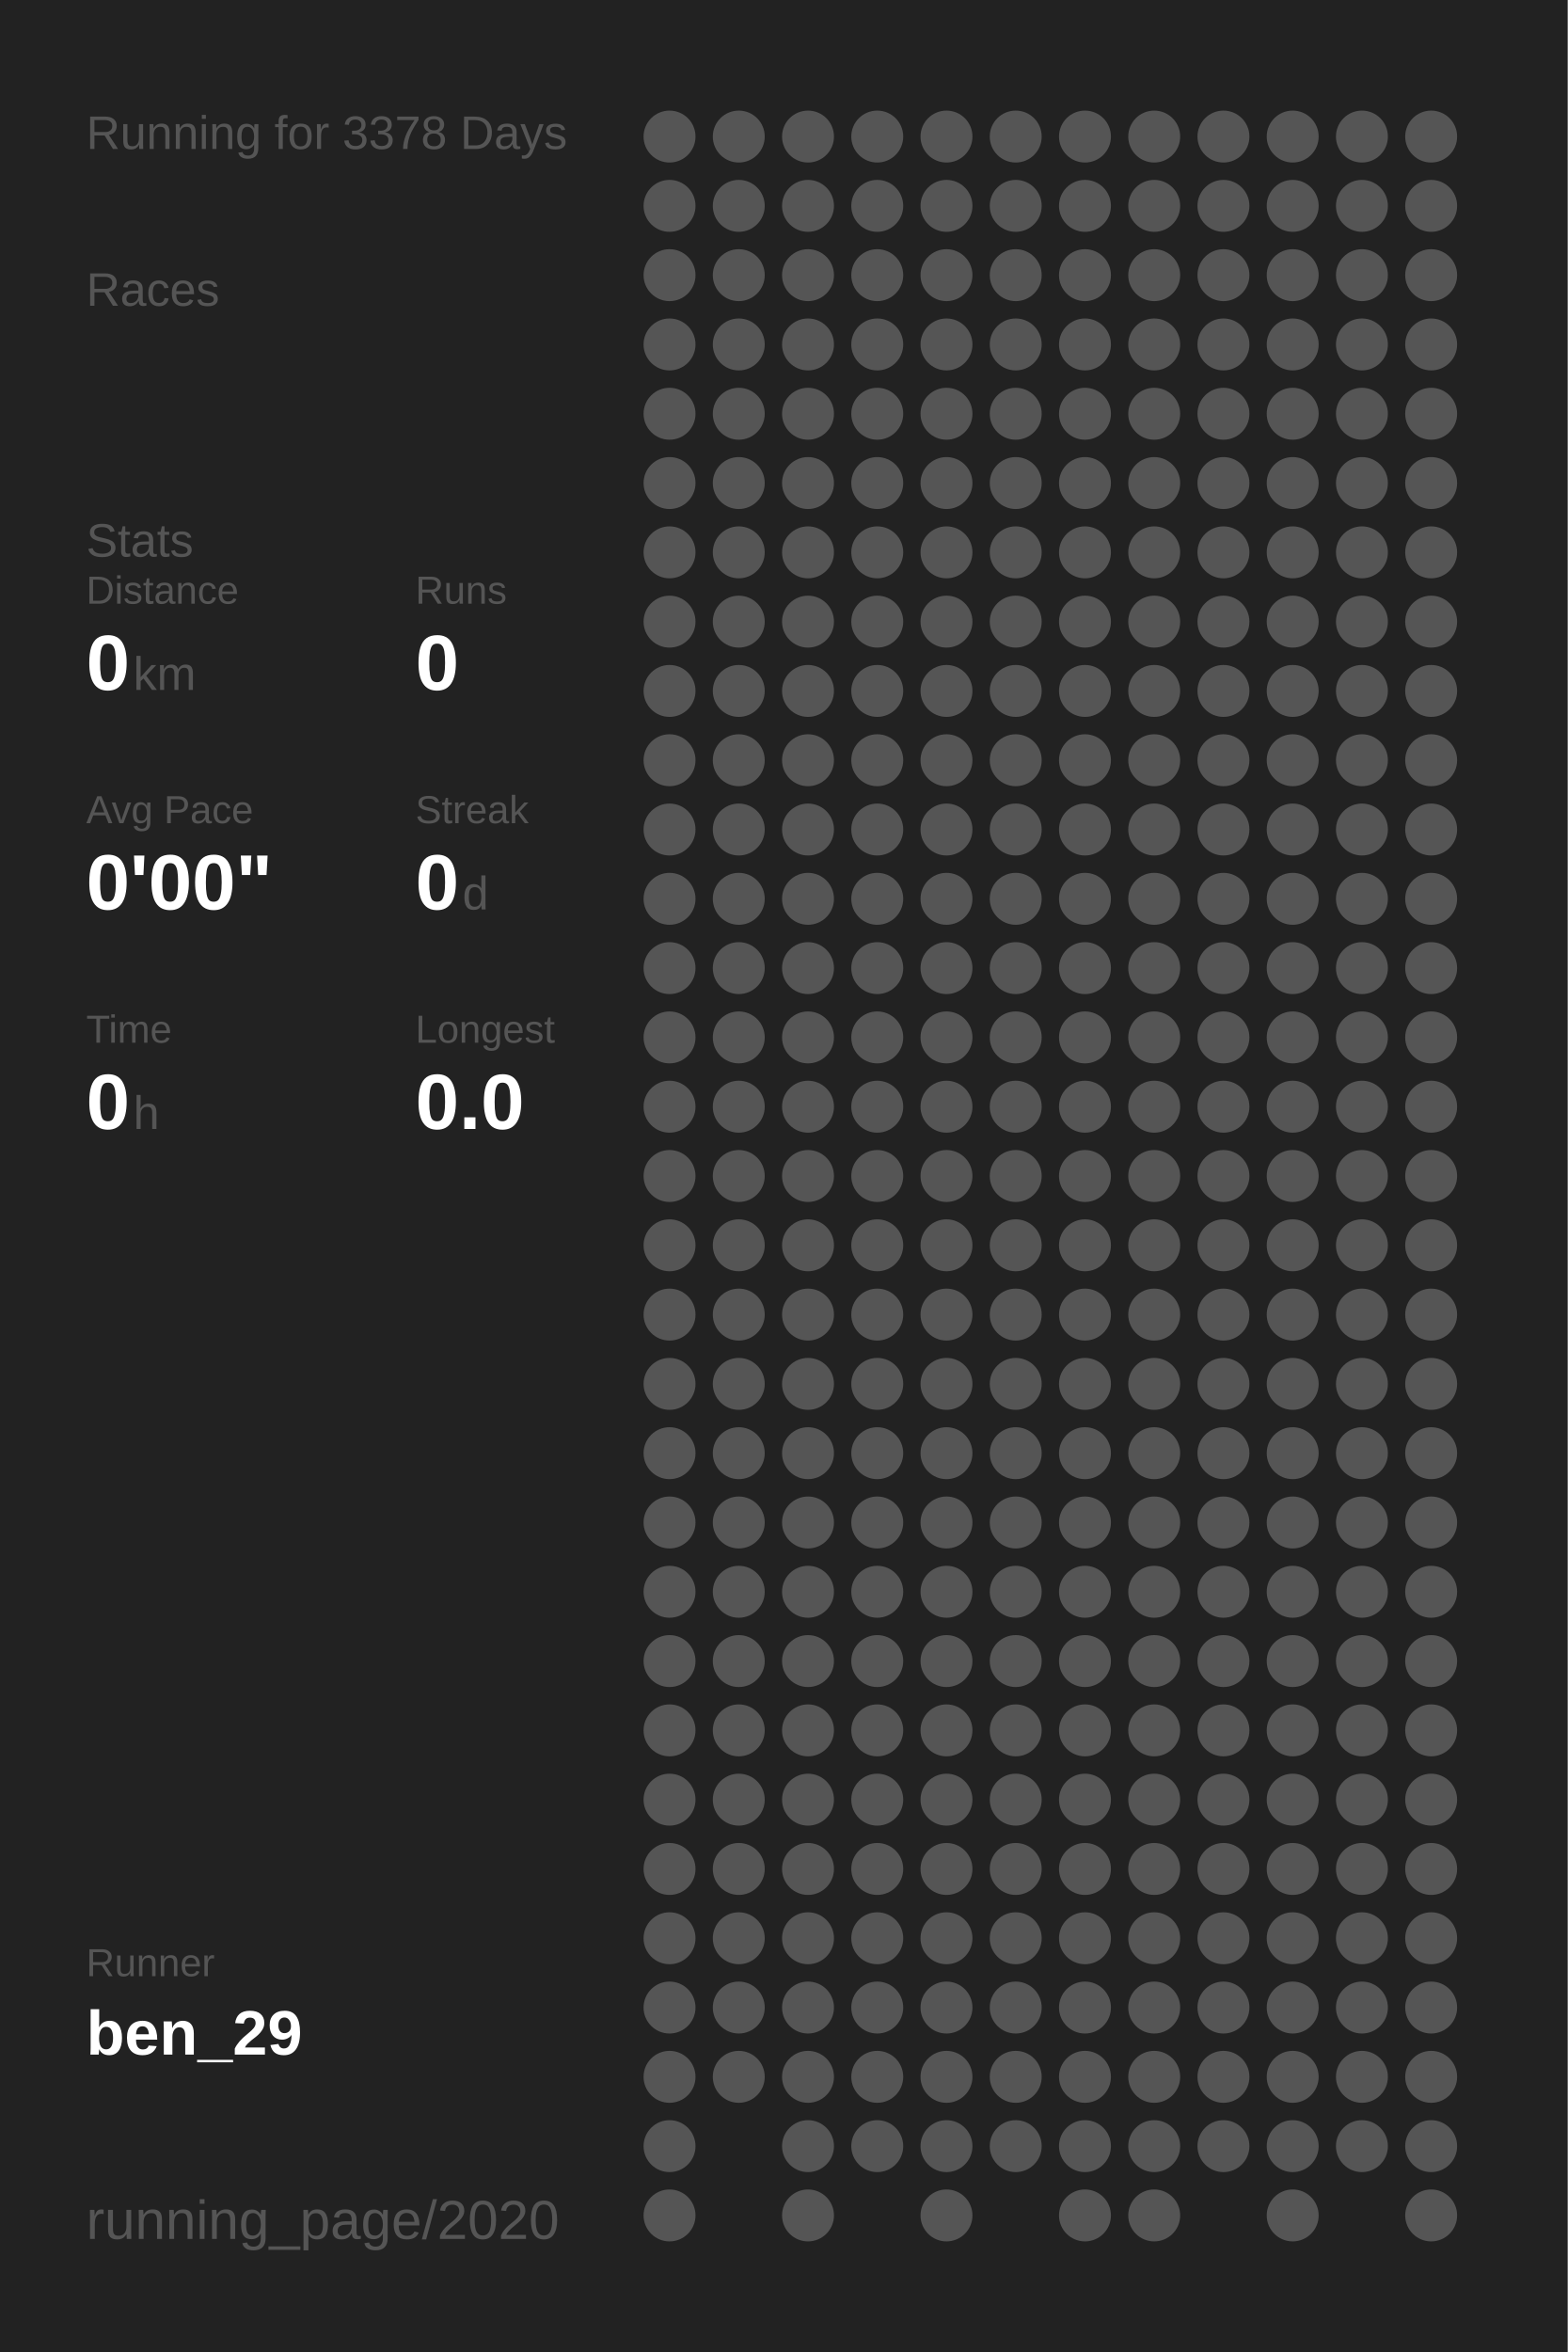
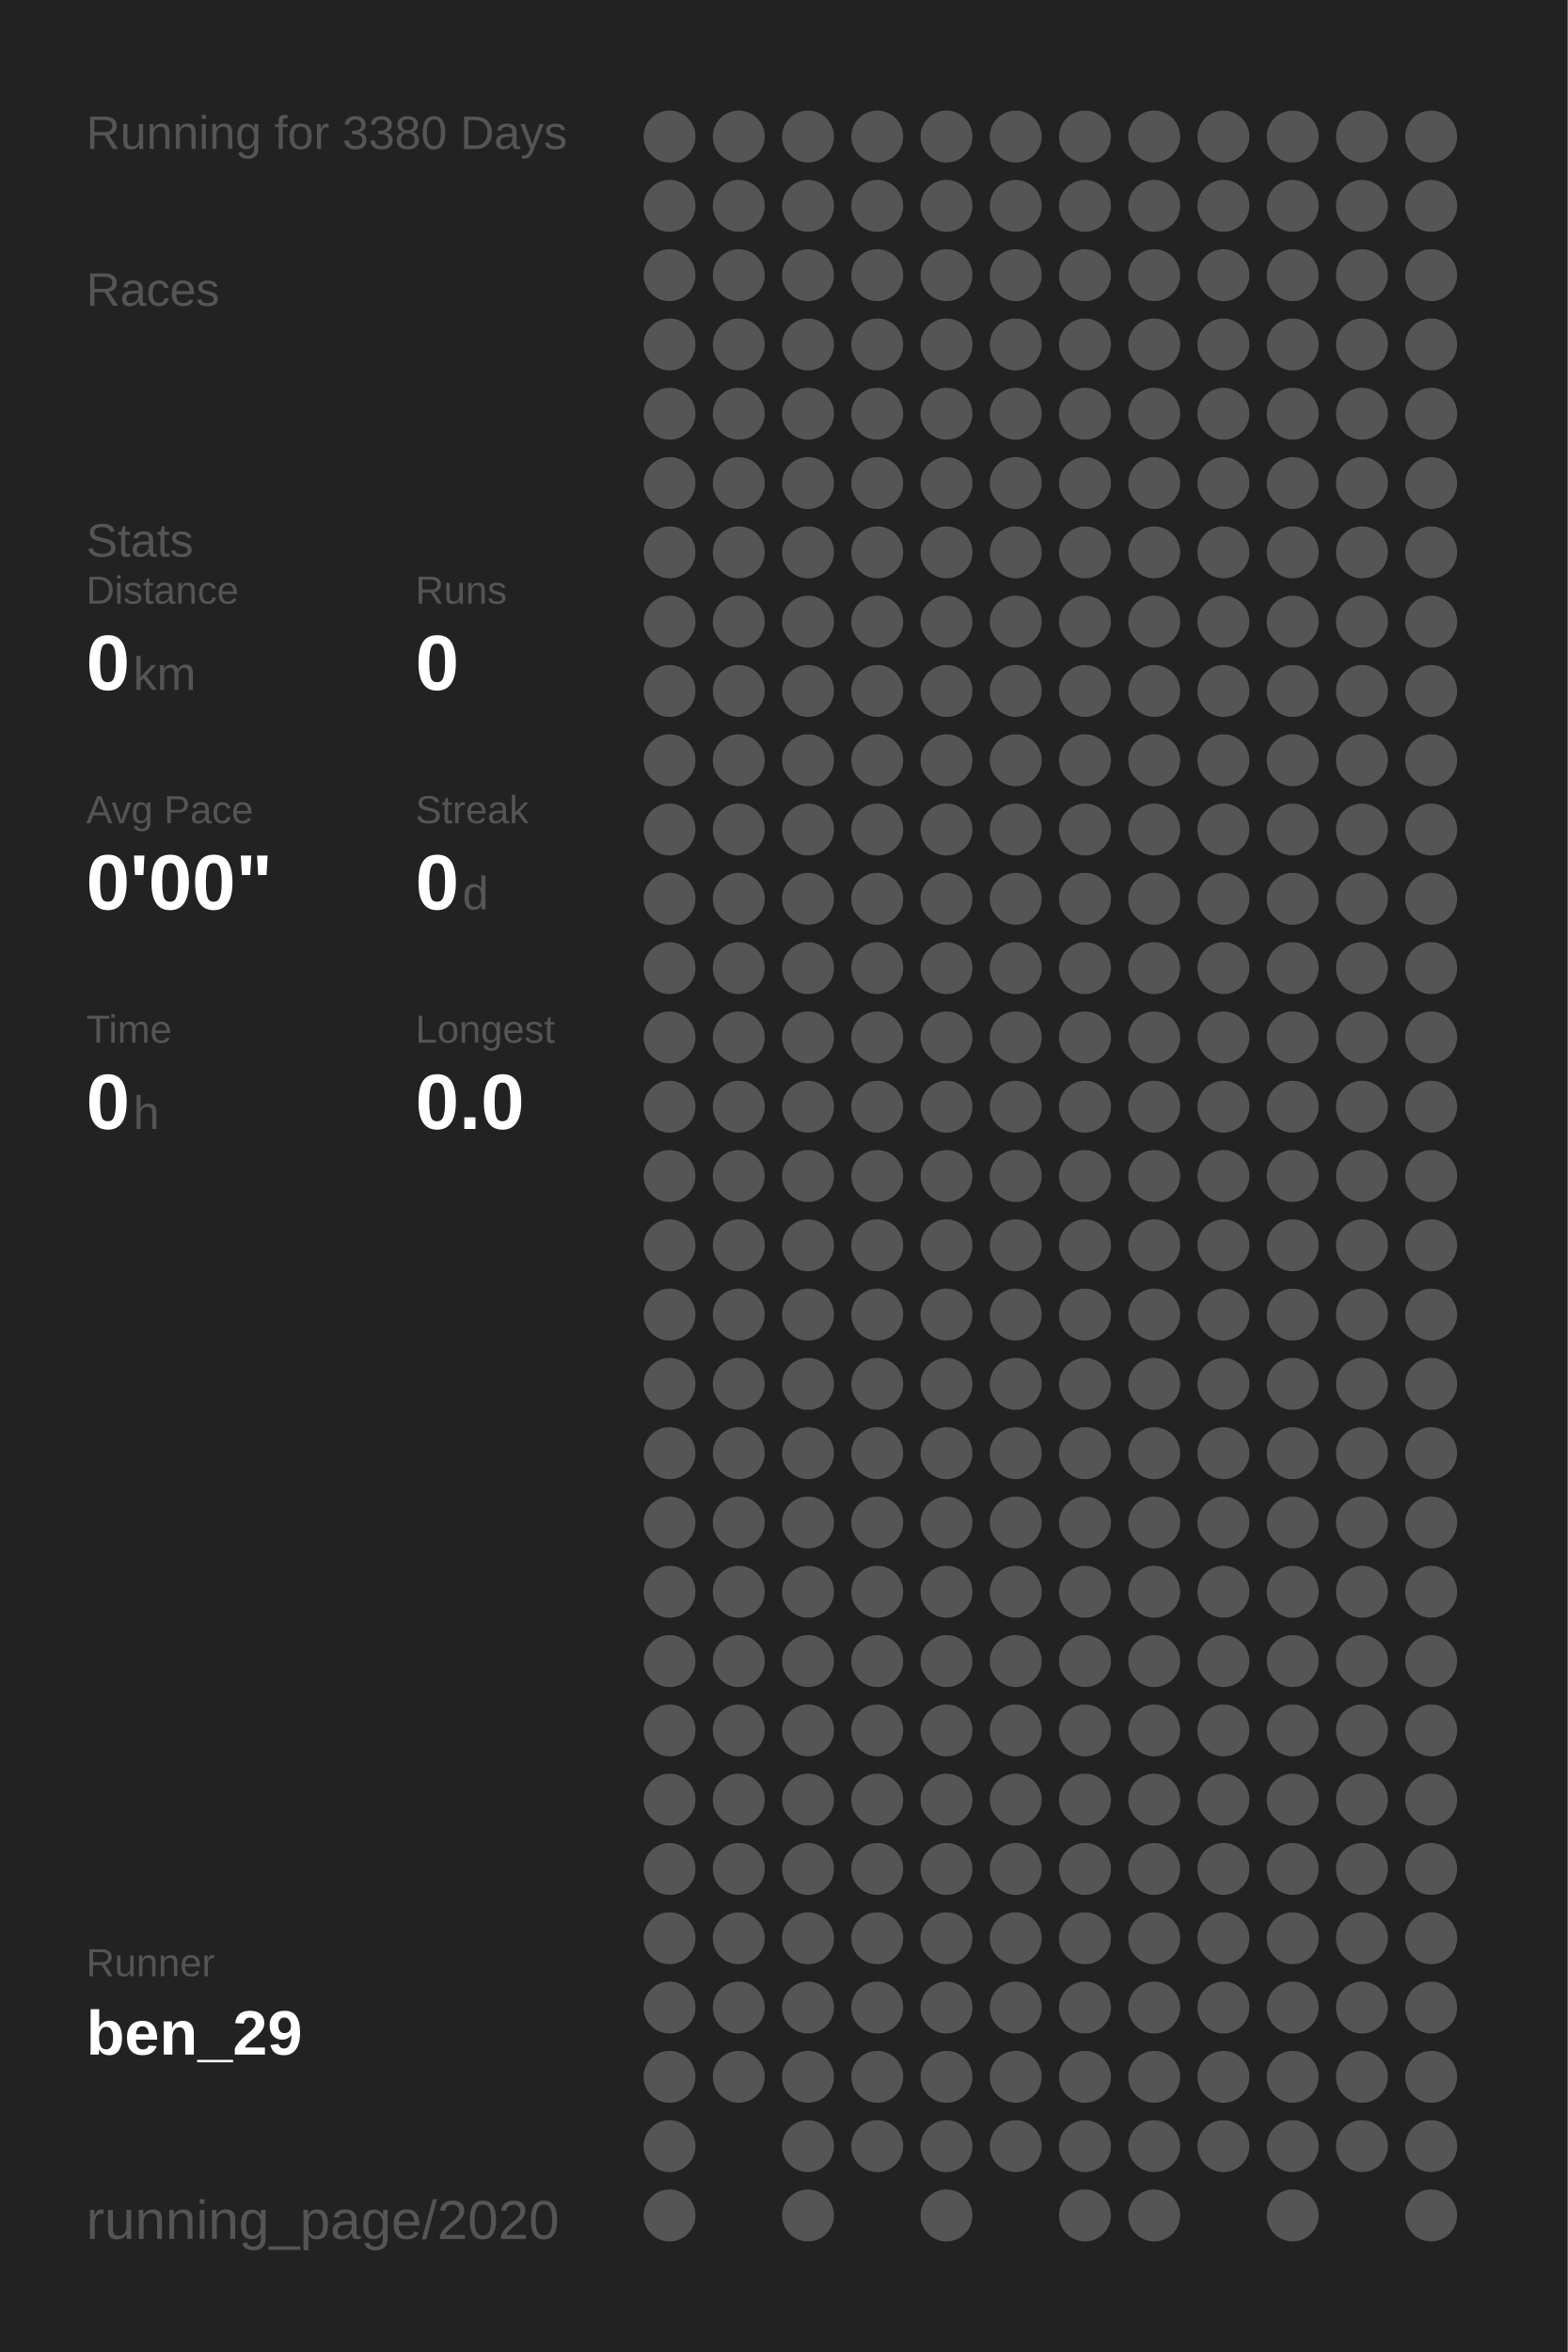
<svg xmlns="http://www.w3.org/2000/svg" baseProfile="full" height="300mm" version="1.1" viewBox="0,0,200,300" width="200mm">
  <defs />
  <rect fill="#222222" height="300" width="200" x="0" y="0" />
-   <text fill="#555555" style="font-size:6px; font-family:Arial;" x="11" y="19">Running for 3378 Days</text>
+   <text fill="#555555" style="font-size:6px; font-family:Arial;" x="11" y="19">Running for 3380 Days</text>
  <text fill="#555555" style="font-size:6px; font-family:Arial;" x="11" y="39">Races</text>
  <text fill="#555555" style="font-size:6px; font-family:Arial;" x="11" y="71">Stats</text>
  <text fill="#555555" style="font-size:5px; font-family:Arial;" x="11" y="77">Distance</text>
  <text fill="#FFFFFF" style="font-size:10px; font-family:Arial; font-weight:bold;" x="11" y="88">0</text>
  <text fill="#555555" style="font-size:6px; font-family:Arial;" x="17" y="88">km</text>
  <text fill="#555555" style="font-size:5px; font-family:Arial;" x="53" y="77">Runs</text>
  <text fill="#FFFFFF" style="font-size:10px; font-family:Arial; font-weight:bold;" x="53" y="88">0</text>
  <text fill="#555555" style="font-size:5px; font-family:Arial;" x="11" y="105">Avg Pace</text>
  <text fill="#FFFFFF" style="font-size:10px; font-family:Arial; font-weight:bold;" x="11" y="116">0'00"</text>
  <text fill="#555555" style="font-size:5px; font-family:Arial;" x="53" y="105">Streak</text>
  <text fill="#FFFFFF" style="font-size:10px; font-family:Arial; font-weight:bold;" x="53" y="116">0</text>
  <text fill="#555555" style="font-size:6px; font-family:Arial;" x="59" y="116">d</text>
  <text fill="#555555" style="font-size:5px; font-family:Arial;" x="11" y="133">Time</text>
  <text fill="#FFFFFF" style="font-size:10px; font-family:Arial; font-weight:bold;" x="11" y="144">0</text>
  <text fill="#555555" style="font-size:6px; font-family:Arial;" x="17" y="144">h</text>
  <text fill="#555555" style="font-size:5px; font-family:Arial;" x="53" y="133">Longest</text>
  <text fill="#FFFFFF" style="font-size:10px; font-family:Arial; font-weight:bold;" x="53" y="144">0.0</text>
  <text fill="#555555" style="font-size:5px; font-family:Arial;" x="11" y="252.065">Runner</text>
  <text fill="#FFFFFF" style="font-size:8px; font-family:Arial; font-weight:bold;" x="11" y="262.065">ben_29</text>
  <text fill="#555555" style="font-size:7px; font-family:Arial;" x="11" y="285.581">running_page/2020</text>
  <circle cx="85.417" cy="17.419" fill="#555555" r="3.312" />
  <circle cx="85.417" cy="26.258" fill="#555555" r="3.312" />
  <circle cx="85.417" cy="35.097" fill="#555555" r="3.312" />
  <circle cx="85.417" cy="43.935" fill="#555555" r="3.312" />
  <circle cx="85.417" cy="52.774" fill="#555555" r="3.312" />
  <circle cx="85.417" cy="61.613" fill="#555555" r="3.312" />
  <circle cx="85.417" cy="70.452" fill="#555555" r="3.312" />
  <circle cx="85.417" cy="79.29" fill="#555555" r="3.312" />
  <circle cx="85.417" cy="88.129" fill="#555555" r="3.312" />
  <circle cx="85.417" cy="96.968" fill="#555555" r="3.312" />
  <circle cx="85.417" cy="105.806" fill="#555555" r="3.312" />
  <circle cx="85.417" cy="114.645" fill="#555555" r="3.312" />
  <circle cx="85.417" cy="123.484" fill="#555555" r="3.312" />
  <circle cx="85.417" cy="132.323" fill="#555555" r="3.312" />
  <circle cx="85.417" cy="141.161" fill="#555555" r="3.312" />
  <circle cx="85.417" cy="150" fill="#555555" r="3.312" />
  <circle cx="85.417" cy="158.839" fill="#555555" r="3.312" />
  <circle cx="85.417" cy="167.677" fill="#555555" r="3.312" />
  <circle cx="85.417" cy="176.516" fill="#555555" r="3.312" />
  <circle cx="85.417" cy="185.355" fill="#555555" r="3.312" />
  <circle cx="85.417" cy="194.194" fill="#555555" r="3.312" />
  <circle cx="85.417" cy="203.032" fill="#555555" r="3.312" />
  <circle cx="85.417" cy="211.871" fill="#555555" r="3.312" />
  <circle cx="85.417" cy="220.71" fill="#555555" r="3.312" />
  <circle cx="85.417" cy="229.548" fill="#555555" r="3.312" />
  <circle cx="85.417" cy="238.387" fill="#555555" r="3.312" />
  <circle cx="85.417" cy="247.226" fill="#555555" r="3.312" />
  <circle cx="85.417" cy="256.065" fill="#555555" r="3.312" />
  <circle cx="85.417" cy="264.903" fill="#555555" r="3.312" />
  <circle cx="85.417" cy="273.742" fill="#555555" r="3.312" />
  <circle cx="85.417" cy="282.581" fill="#555555" r="3.312" />
  <circle cx="94.25" cy="17.419" fill="#555555" r="3.312" />
  <circle cx="94.25" cy="26.258" fill="#555555" r="3.312" />
  <circle cx="94.25" cy="35.097" fill="#555555" r="3.312" />
  <circle cx="94.25" cy="43.935" fill="#555555" r="3.312" />
  <circle cx="94.25" cy="52.774" fill="#555555" r="3.312" />
  <circle cx="94.25" cy="61.613" fill="#555555" r="3.312" />
  <circle cx="94.25" cy="70.452" fill="#555555" r="3.312" />
  <circle cx="94.25" cy="79.29" fill="#555555" r="3.312" />
  <circle cx="94.25" cy="88.129" fill="#555555" r="3.312" />
  <circle cx="94.25" cy="96.968" fill="#555555" r="3.312" />
  <circle cx="94.25" cy="105.806" fill="#555555" r="3.312" />
  <circle cx="94.25" cy="114.645" fill="#555555" r="3.312" />
  <circle cx="94.25" cy="123.484" fill="#555555" r="3.312" />
  <circle cx="94.25" cy="132.323" fill="#555555" r="3.312" />
  <circle cx="94.25" cy="141.161" fill="#555555" r="3.312" />
  <circle cx="94.25" cy="150" fill="#555555" r="3.312" />
  <circle cx="94.25" cy="158.839" fill="#555555" r="3.312" />
  <circle cx="94.25" cy="167.677" fill="#555555" r="3.312" />
  <circle cx="94.25" cy="176.516" fill="#555555" r="3.312" />
  <circle cx="94.25" cy="185.355" fill="#555555" r="3.312" />
  <circle cx="94.25" cy="194.194" fill="#555555" r="3.312" />
  <circle cx="94.25" cy="203.032" fill="#555555" r="3.312" />
  <circle cx="94.25" cy="211.871" fill="#555555" r="3.312" />
  <circle cx="94.25" cy="220.71" fill="#555555" r="3.312" />
  <circle cx="94.25" cy="229.548" fill="#555555" r="3.312" />
  <circle cx="94.25" cy="238.387" fill="#555555" r="3.312" />
  <circle cx="94.25" cy="247.226" fill="#555555" r="3.312" />
  <circle cx="94.25" cy="256.065" fill="#555555" r="3.312" />
  <circle cx="94.25" cy="264.903" fill="#555555" r="3.312" />
  <circle cx="103.083" cy="17.419" fill="#555555" r="3.312" />
  <circle cx="103.083" cy="26.258" fill="#555555" r="3.312" />
  <circle cx="103.083" cy="35.097" fill="#555555" r="3.312" />
  <circle cx="103.083" cy="43.935" fill="#555555" r="3.312" />
  <circle cx="103.083" cy="52.774" fill="#555555" r="3.312" />
  <circle cx="103.083" cy="61.613" fill="#555555" r="3.312" />
  <circle cx="103.083" cy="70.452" fill="#555555" r="3.312" />
  <circle cx="103.083" cy="79.29" fill="#555555" r="3.312" />
  <circle cx="103.083" cy="88.129" fill="#555555" r="3.312" />
  <circle cx="103.083" cy="96.968" fill="#555555" r="3.312" />
  <circle cx="103.083" cy="105.806" fill="#555555" r="3.312" />
  <circle cx="103.083" cy="114.645" fill="#555555" r="3.312" />
  <circle cx="103.083" cy="123.484" fill="#555555" r="3.312" />
  <circle cx="103.083" cy="132.323" fill="#555555" r="3.312" />
  <circle cx="103.083" cy="141.161" fill="#555555" r="3.312" />
  <circle cx="103.083" cy="150" fill="#555555" r="3.312" />
  <circle cx="103.083" cy="158.839" fill="#555555" r="3.312" />
  <circle cx="103.083" cy="167.677" fill="#555555" r="3.312" />
  <circle cx="103.083" cy="176.516" fill="#555555" r="3.312" />
  <circle cx="103.083" cy="185.355" fill="#555555" r="3.312" />
  <circle cx="103.083" cy="194.194" fill="#555555" r="3.312" />
  <circle cx="103.083" cy="203.032" fill="#555555" r="3.312" />
  <circle cx="103.083" cy="211.871" fill="#555555" r="3.312" />
  <circle cx="103.083" cy="220.71" fill="#555555" r="3.312" />
  <circle cx="103.083" cy="229.548" fill="#555555" r="3.312" />
  <circle cx="103.083" cy="238.387" fill="#555555" r="3.312" />
  <circle cx="103.083" cy="247.226" fill="#555555" r="3.312" />
  <circle cx="103.083" cy="256.065" fill="#555555" r="3.312" />
  <circle cx="103.083" cy="264.903" fill="#555555" r="3.312" />
  <circle cx="103.083" cy="273.742" fill="#555555" r="3.312" />
  <circle cx="103.083" cy="282.581" fill="#555555" r="3.312" />
  <circle cx="111.917" cy="17.419" fill="#555555" r="3.312" />
  <circle cx="111.917" cy="26.258" fill="#555555" r="3.312" />
  <circle cx="111.917" cy="35.097" fill="#555555" r="3.312" />
  <circle cx="111.917" cy="43.935" fill="#555555" r="3.312" />
  <circle cx="111.917" cy="52.774" fill="#555555" r="3.312" />
  <circle cx="111.917" cy="61.613" fill="#555555" r="3.312" />
  <circle cx="111.917" cy="70.452" fill="#555555" r="3.312" />
  <circle cx="111.917" cy="79.29" fill="#555555" r="3.312" />
  <circle cx="111.917" cy="88.129" fill="#555555" r="3.312" />
  <circle cx="111.917" cy="96.968" fill="#555555" r="3.312" />
  <circle cx="111.917" cy="105.806" fill="#555555" r="3.312" />
  <circle cx="111.917" cy="114.645" fill="#555555" r="3.312" />
  <circle cx="111.917" cy="123.484" fill="#555555" r="3.312" />
  <circle cx="111.917" cy="132.323" fill="#555555" r="3.312" />
  <circle cx="111.917" cy="141.161" fill="#555555" r="3.312" />
  <circle cx="111.917" cy="150" fill="#555555" r="3.312" />
  <circle cx="111.917" cy="158.839" fill="#555555" r="3.312" />
  <circle cx="111.917" cy="167.677" fill="#555555" r="3.312" />
  <circle cx="111.917" cy="176.516" fill="#555555" r="3.312" />
  <circle cx="111.917" cy="185.355" fill="#555555" r="3.312" />
  <circle cx="111.917" cy="194.194" fill="#555555" r="3.312" />
  <circle cx="111.917" cy="203.032" fill="#555555" r="3.312" />
  <circle cx="111.917" cy="211.871" fill="#555555" r="3.312" />
  <circle cx="111.917" cy="220.71" fill="#555555" r="3.312" />
  <circle cx="111.917" cy="229.548" fill="#555555" r="3.312" />
  <circle cx="111.917" cy="238.387" fill="#555555" r="3.312" />
  <circle cx="111.917" cy="247.226" fill="#555555" r="3.312" />
  <circle cx="111.917" cy="256.065" fill="#555555" r="3.312" />
  <circle cx="111.917" cy="264.903" fill="#555555" r="3.312" />
  <circle cx="111.917" cy="273.742" fill="#555555" r="3.312" />
  <circle cx="120.75" cy="17.419" fill="#555555" r="3.312" />
  <circle cx="120.75" cy="26.258" fill="#555555" r="3.312" />
  <circle cx="120.75" cy="35.097" fill="#555555" r="3.312" />
  <circle cx="120.75" cy="43.935" fill="#555555" r="3.312" />
  <circle cx="120.75" cy="52.774" fill="#555555" r="3.312" />
  <circle cx="120.75" cy="61.613" fill="#555555" r="3.312" />
  <circle cx="120.75" cy="70.452" fill="#555555" r="3.312" />
  <circle cx="120.75" cy="79.29" fill="#555555" r="3.312" />
  <circle cx="120.75" cy="88.129" fill="#555555" r="3.312" />
  <circle cx="120.75" cy="96.968" fill="#555555" r="3.312" />
  <circle cx="120.75" cy="105.806" fill="#555555" r="3.312" />
  <circle cx="120.75" cy="114.645" fill="#555555" r="3.312" />
  <circle cx="120.75" cy="123.484" fill="#555555" r="3.312" />
  <circle cx="120.75" cy="132.323" fill="#555555" r="3.312" />
  <circle cx="120.75" cy="141.161" fill="#555555" r="3.312" />
  <circle cx="120.75" cy="150" fill="#555555" r="3.312" />
  <circle cx="120.75" cy="158.839" fill="#555555" r="3.312" />
  <circle cx="120.75" cy="167.677" fill="#555555" r="3.312" />
  <circle cx="120.75" cy="176.516" fill="#555555" r="3.312" />
  <circle cx="120.75" cy="185.355" fill="#555555" r="3.312" />
  <circle cx="120.75" cy="194.194" fill="#555555" r="3.312" />
  <circle cx="120.75" cy="203.032" fill="#555555" r="3.312" />
  <circle cx="120.75" cy="211.871" fill="#555555" r="3.312" />
  <circle cx="120.75" cy="220.71" fill="#555555" r="3.312" />
  <circle cx="120.75" cy="229.548" fill="#555555" r="3.312" />
  <circle cx="120.75" cy="238.387" fill="#555555" r="3.312" />
  <circle cx="120.75" cy="247.226" fill="#555555" r="3.312" />
  <circle cx="120.75" cy="256.065" fill="#555555" r="3.312" />
  <circle cx="120.75" cy="264.903" fill="#555555" r="3.312" />
  <circle cx="120.75" cy="273.742" fill="#555555" r="3.312" />
  <circle cx="120.75" cy="282.581" fill="#555555" r="3.312" />
  <circle cx="129.583" cy="17.419" fill="#555555" r="3.312" />
  <circle cx="129.583" cy="26.258" fill="#555555" r="3.312" />
  <circle cx="129.583" cy="35.097" fill="#555555" r="3.312" />
  <circle cx="129.583" cy="43.935" fill="#555555" r="3.312" />
  <circle cx="129.583" cy="52.774" fill="#555555" r="3.312" />
  <circle cx="129.583" cy="61.613" fill="#555555" r="3.312" />
  <circle cx="129.583" cy="70.452" fill="#555555" r="3.312" />
  <circle cx="129.583" cy="79.29" fill="#555555" r="3.312" />
  <circle cx="129.583" cy="88.129" fill="#555555" r="3.312" />
  <circle cx="129.583" cy="96.968" fill="#555555" r="3.312" />
  <circle cx="129.583" cy="105.806" fill="#555555" r="3.312" />
  <circle cx="129.583" cy="114.645" fill="#555555" r="3.312" />
  <circle cx="129.583" cy="123.484" fill="#555555" r="3.312" />
  <circle cx="129.583" cy="132.323" fill="#555555" r="3.312" />
  <circle cx="129.583" cy="141.161" fill="#555555" r="3.312" />
  <circle cx="129.583" cy="150" fill="#555555" r="3.312" />
  <circle cx="129.583" cy="158.839" fill="#555555" r="3.312" />
  <circle cx="129.583" cy="167.677" fill="#555555" r="3.312" />
  <circle cx="129.583" cy="176.516" fill="#555555" r="3.312" />
  <circle cx="129.583" cy="185.355" fill="#555555" r="3.312" />
  <circle cx="129.583" cy="194.194" fill="#555555" r="3.312" />
  <circle cx="129.583" cy="203.032" fill="#555555" r="3.312" />
  <circle cx="129.583" cy="211.871" fill="#555555" r="3.312" />
  <circle cx="129.583" cy="220.71" fill="#555555" r="3.312" />
  <circle cx="129.583" cy="229.548" fill="#555555" r="3.312" />
  <circle cx="129.583" cy="238.387" fill="#555555" r="3.312" />
  <circle cx="129.583" cy="247.226" fill="#555555" r="3.312" />
  <circle cx="129.583" cy="256.065" fill="#555555" r="3.312" />
  <circle cx="129.583" cy="264.903" fill="#555555" r="3.312" />
  <circle cx="129.583" cy="273.742" fill="#555555" r="3.312" />
  <circle cx="138.417" cy="17.419" fill="#555555" r="3.312" />
  <circle cx="138.417" cy="26.258" fill="#555555" r="3.312" />
  <circle cx="138.417" cy="35.097" fill="#555555" r="3.312" />
  <circle cx="138.417" cy="43.935" fill="#555555" r="3.312" />
  <circle cx="138.417" cy="52.774" fill="#555555" r="3.312" />
  <circle cx="138.417" cy="61.613" fill="#555555" r="3.312" />
  <circle cx="138.417" cy="70.452" fill="#555555" r="3.312" />
  <circle cx="138.417" cy="79.29" fill="#555555" r="3.312" />
  <circle cx="138.417" cy="88.129" fill="#555555" r="3.312" />
  <circle cx="138.417" cy="96.968" fill="#555555" r="3.312" />
  <circle cx="138.417" cy="105.806" fill="#555555" r="3.312" />
  <circle cx="138.417" cy="114.645" fill="#555555" r="3.312" />
  <circle cx="138.417" cy="123.484" fill="#555555" r="3.312" />
  <circle cx="138.417" cy="132.323" fill="#555555" r="3.312" />
  <circle cx="138.417" cy="141.161" fill="#555555" r="3.312" />
  <circle cx="138.417" cy="150" fill="#555555" r="3.312" />
  <circle cx="138.417" cy="158.839" fill="#555555" r="3.312" />
  <circle cx="138.417" cy="167.677" fill="#555555" r="3.312" />
  <circle cx="138.417" cy="176.516" fill="#555555" r="3.312" />
  <circle cx="138.417" cy="185.355" fill="#555555" r="3.312" />
  <circle cx="138.417" cy="194.194" fill="#555555" r="3.312" />
  <circle cx="138.417" cy="203.032" fill="#555555" r="3.312" />
  <circle cx="138.417" cy="211.871" fill="#555555" r="3.312" />
  <circle cx="138.417" cy="220.71" fill="#555555" r="3.312" />
  <circle cx="138.417" cy="229.548" fill="#555555" r="3.312" />
  <circle cx="138.417" cy="238.387" fill="#555555" r="3.312" />
  <circle cx="138.417" cy="247.226" fill="#555555" r="3.312" />
  <circle cx="138.417" cy="256.065" fill="#555555" r="3.312" />
  <circle cx="138.417" cy="264.903" fill="#555555" r="3.312" />
  <circle cx="138.417" cy="273.742" fill="#555555" r="3.312" />
  <circle cx="138.417" cy="282.581" fill="#555555" r="3.312" />
  <circle cx="147.25" cy="17.419" fill="#555555" r="3.312" />
  <circle cx="147.25" cy="26.258" fill="#555555" r="3.312" />
  <circle cx="147.25" cy="35.097" fill="#555555" r="3.312" />
  <circle cx="147.25" cy="43.935" fill="#555555" r="3.312" />
  <circle cx="147.25" cy="52.774" fill="#555555" r="3.312" />
  <circle cx="147.25" cy="61.613" fill="#555555" r="3.312" />
  <circle cx="147.25" cy="70.452" fill="#555555" r="3.312" />
  <circle cx="147.25" cy="79.29" fill="#555555" r="3.312" />
  <circle cx="147.25" cy="88.129" fill="#555555" r="3.312" />
  <circle cx="147.25" cy="96.968" fill="#555555" r="3.312" />
  <circle cx="147.25" cy="105.806" fill="#555555" r="3.312" />
  <circle cx="147.25" cy="114.645" fill="#555555" r="3.312" />
  <circle cx="147.25" cy="123.484" fill="#555555" r="3.312" />
  <circle cx="147.25" cy="132.323" fill="#555555" r="3.312" />
  <circle cx="147.25" cy="141.161" fill="#555555" r="3.312" />
  <circle cx="147.25" cy="150" fill="#555555" r="3.312" />
  <circle cx="147.25" cy="158.839" fill="#555555" r="3.312" />
  <circle cx="147.25" cy="167.677" fill="#555555" r="3.312" />
  <circle cx="147.25" cy="176.516" fill="#555555" r="3.312" />
  <circle cx="147.25" cy="185.355" fill="#555555" r="3.312" />
  <circle cx="147.25" cy="194.194" fill="#555555" r="3.312" />
  <circle cx="147.25" cy="203.032" fill="#555555" r="3.312" />
  <circle cx="147.25" cy="211.871" fill="#555555" r="3.312" />
  <circle cx="147.25" cy="220.71" fill="#555555" r="3.312" />
  <circle cx="147.25" cy="229.548" fill="#555555" r="3.312" />
  <circle cx="147.25" cy="238.387" fill="#555555" r="3.312" />
  <circle cx="147.25" cy="247.226" fill="#555555" r="3.312" />
  <circle cx="147.25" cy="256.065" fill="#555555" r="3.312" />
  <circle cx="147.25" cy="264.903" fill="#555555" r="3.312" />
  <circle cx="147.25" cy="273.742" fill="#555555" r="3.312" />
  <circle cx="147.25" cy="282.581" fill="#555555" r="3.312" />
  <circle cx="156.083" cy="17.419" fill="#555555" r="3.312" />
  <circle cx="156.083" cy="26.258" fill="#555555" r="3.312" />
  <circle cx="156.083" cy="35.097" fill="#555555" r="3.312" />
  <circle cx="156.083" cy="43.935" fill="#555555" r="3.312" />
  <circle cx="156.083" cy="52.774" fill="#555555" r="3.312" />
  <circle cx="156.083" cy="61.613" fill="#555555" r="3.312" />
  <circle cx="156.083" cy="70.452" fill="#555555" r="3.312" />
  <circle cx="156.083" cy="79.29" fill="#555555" r="3.312" />
  <circle cx="156.083" cy="88.129" fill="#555555" r="3.312" />
  <circle cx="156.083" cy="96.968" fill="#555555" r="3.312" />
  <circle cx="156.083" cy="105.806" fill="#555555" r="3.312" />
  <circle cx="156.083" cy="114.645" fill="#555555" r="3.312" />
  <circle cx="156.083" cy="123.484" fill="#555555" r="3.312" />
  <circle cx="156.083" cy="132.323" fill="#555555" r="3.312" />
  <circle cx="156.083" cy="141.161" fill="#555555" r="3.312" />
  <circle cx="156.083" cy="150" fill="#555555" r="3.312" />
  <circle cx="156.083" cy="158.839" fill="#555555" r="3.312" />
  <circle cx="156.083" cy="167.677" fill="#555555" r="3.312" />
  <circle cx="156.083" cy="176.516" fill="#555555" r="3.312" />
  <circle cx="156.083" cy="185.355" fill="#555555" r="3.312" />
  <circle cx="156.083" cy="194.194" fill="#555555" r="3.312" />
  <circle cx="156.083" cy="203.032" fill="#555555" r="3.312" />
  <circle cx="156.083" cy="211.871" fill="#555555" r="3.312" />
  <circle cx="156.083" cy="220.71" fill="#555555" r="3.312" />
  <circle cx="156.083" cy="229.548" fill="#555555" r="3.312" />
  <circle cx="156.083" cy="238.387" fill="#555555" r="3.312" />
  <circle cx="156.083" cy="247.226" fill="#555555" r="3.312" />
  <circle cx="156.083" cy="256.065" fill="#555555" r="3.312" />
  <circle cx="156.083" cy="264.903" fill="#555555" r="3.312" />
  <circle cx="156.083" cy="273.742" fill="#555555" r="3.312" />
  <circle cx="164.917" cy="17.419" fill="#555555" r="3.312" />
  <circle cx="164.917" cy="26.258" fill="#555555" r="3.312" />
  <circle cx="164.917" cy="35.097" fill="#555555" r="3.312" />
  <circle cx="164.917" cy="43.935" fill="#555555" r="3.312" />
  <circle cx="164.917" cy="52.774" fill="#555555" r="3.312" />
  <circle cx="164.917" cy="61.613" fill="#555555" r="3.312" />
  <circle cx="164.917" cy="70.452" fill="#555555" r="3.312" />
  <circle cx="164.917" cy="79.29" fill="#555555" r="3.312" />
  <circle cx="164.917" cy="88.129" fill="#555555" r="3.312" />
  <circle cx="164.917" cy="96.968" fill="#555555" r="3.312" />
  <circle cx="164.917" cy="105.806" fill="#555555" r="3.312" />
  <circle cx="164.917" cy="114.645" fill="#555555" r="3.312" />
  <circle cx="164.917" cy="123.484" fill="#555555" r="3.312" />
  <circle cx="164.917" cy="132.323" fill="#555555" r="3.312" />
  <circle cx="164.917" cy="141.161" fill="#555555" r="3.312" />
  <circle cx="164.917" cy="150" fill="#555555" r="3.312" />
  <circle cx="164.917" cy="158.839" fill="#555555" r="3.312" />
  <circle cx="164.917" cy="167.677" fill="#555555" r="3.312" />
  <circle cx="164.917" cy="176.516" fill="#555555" r="3.312" />
  <circle cx="164.917" cy="185.355" fill="#555555" r="3.312" />
  <circle cx="164.917" cy="194.194" fill="#555555" r="3.312" />
  <circle cx="164.917" cy="203.032" fill="#555555" r="3.312" />
  <circle cx="164.917" cy="211.871" fill="#555555" r="3.312" />
  <circle cx="164.917" cy="220.71" fill="#555555" r="3.312" />
  <circle cx="164.917" cy="229.548" fill="#555555" r="3.312" />
  <circle cx="164.917" cy="238.387" fill="#555555" r="3.312" />
  <circle cx="164.917" cy="247.226" fill="#555555" r="3.312" />
  <circle cx="164.917" cy="256.065" fill="#555555" r="3.312" />
  <circle cx="164.917" cy="264.903" fill="#555555" r="3.312" />
  <circle cx="164.917" cy="273.742" fill="#555555" r="3.312" />
  <circle cx="164.917" cy="282.581" fill="#555555" r="3.312" />
  <circle cx="173.75" cy="17.419" fill="#555555" r="3.312" />
  <circle cx="173.75" cy="26.258" fill="#555555" r="3.312" />
  <circle cx="173.75" cy="35.097" fill="#555555" r="3.312" />
  <circle cx="173.75" cy="43.935" fill="#555555" r="3.312" />
  <circle cx="173.75" cy="52.774" fill="#555555" r="3.312" />
  <circle cx="173.75" cy="61.613" fill="#555555" r="3.312" />
  <circle cx="173.75" cy="70.452" fill="#555555" r="3.312" />
  <circle cx="173.75" cy="79.29" fill="#555555" r="3.312" />
  <circle cx="173.75" cy="88.129" fill="#555555" r="3.312" />
  <circle cx="173.75" cy="96.968" fill="#555555" r="3.312" />
  <circle cx="173.75" cy="105.806" fill="#555555" r="3.312" />
  <circle cx="173.75" cy="114.645" fill="#555555" r="3.312" />
  <circle cx="173.75" cy="123.484" fill="#555555" r="3.312" />
  <circle cx="173.75" cy="132.323" fill="#555555" r="3.312" />
  <circle cx="173.75" cy="141.161" fill="#555555" r="3.312" />
  <circle cx="173.75" cy="150" fill="#555555" r="3.312" />
  <circle cx="173.75" cy="158.839" fill="#555555" r="3.312" />
  <circle cx="173.75" cy="167.677" fill="#555555" r="3.312" />
  <circle cx="173.75" cy="176.516" fill="#555555" r="3.312" />
  <circle cx="173.75" cy="185.355" fill="#555555" r="3.312" />
  <circle cx="173.75" cy="194.194" fill="#555555" r="3.312" />
  <circle cx="173.75" cy="203.032" fill="#555555" r="3.312" />
  <circle cx="173.75" cy="211.871" fill="#555555" r="3.312" />
  <circle cx="173.75" cy="220.71" fill="#555555" r="3.312" />
  <circle cx="173.75" cy="229.548" fill="#555555" r="3.312" />
  <circle cx="173.75" cy="238.387" fill="#555555" r="3.312" />
  <circle cx="173.75" cy="247.226" fill="#555555" r="3.312" />
  <circle cx="173.75" cy="256.065" fill="#555555" r="3.312" />
  <circle cx="173.75" cy="264.903" fill="#555555" r="3.312" />
  <circle cx="173.75" cy="273.742" fill="#555555" r="3.312" />
  <circle cx="182.583" cy="17.419" fill="#555555" r="3.312" />
  <circle cx="182.583" cy="26.258" fill="#555555" r="3.312" />
  <circle cx="182.583" cy="35.097" fill="#555555" r="3.312" />
  <circle cx="182.583" cy="43.935" fill="#555555" r="3.312" />
  <circle cx="182.583" cy="52.774" fill="#555555" r="3.312" />
  <circle cx="182.583" cy="61.613" fill="#555555" r="3.312" />
  <circle cx="182.583" cy="70.452" fill="#555555" r="3.312" />
  <circle cx="182.583" cy="79.29" fill="#555555" r="3.312" />
  <circle cx="182.583" cy="88.129" fill="#555555" r="3.312" />
  <circle cx="182.583" cy="96.968" fill="#555555" r="3.312" />
  <circle cx="182.583" cy="105.806" fill="#555555" r="3.312" />
  <circle cx="182.583" cy="114.645" fill="#555555" r="3.312" />
  <circle cx="182.583" cy="123.484" fill="#555555" r="3.312" />
  <circle cx="182.583" cy="132.323" fill="#555555" r="3.312" />
  <circle cx="182.583" cy="141.161" fill="#555555" r="3.312" />
  <circle cx="182.583" cy="150" fill="#555555" r="3.312" />
  <circle cx="182.583" cy="158.839" fill="#555555" r="3.312" />
  <circle cx="182.583" cy="167.677" fill="#555555" r="3.312" />
  <circle cx="182.583" cy="176.516" fill="#555555" r="3.312" />
  <circle cx="182.583" cy="185.355" fill="#555555" r="3.312" />
  <circle cx="182.583" cy="194.194" fill="#555555" r="3.312" />
  <circle cx="182.583" cy="203.032" fill="#555555" r="3.312" />
  <circle cx="182.583" cy="211.871" fill="#555555" r="3.312" />
  <circle cx="182.583" cy="220.71" fill="#555555" r="3.312" />
  <circle cx="182.583" cy="229.548" fill="#555555" r="3.312" />
  <circle cx="182.583" cy="238.387" fill="#555555" r="3.312" />
  <circle cx="182.583" cy="247.226" fill="#555555" r="3.312" />
  <circle cx="182.583" cy="256.065" fill="#555555" r="3.312" />
  <circle cx="182.583" cy="264.903" fill="#555555" r="3.312" />
  <circle cx="182.583" cy="273.742" fill="#555555" r="3.312" />
  <circle cx="182.583" cy="282.581" fill="#555555" r="3.312" />
</svg>
